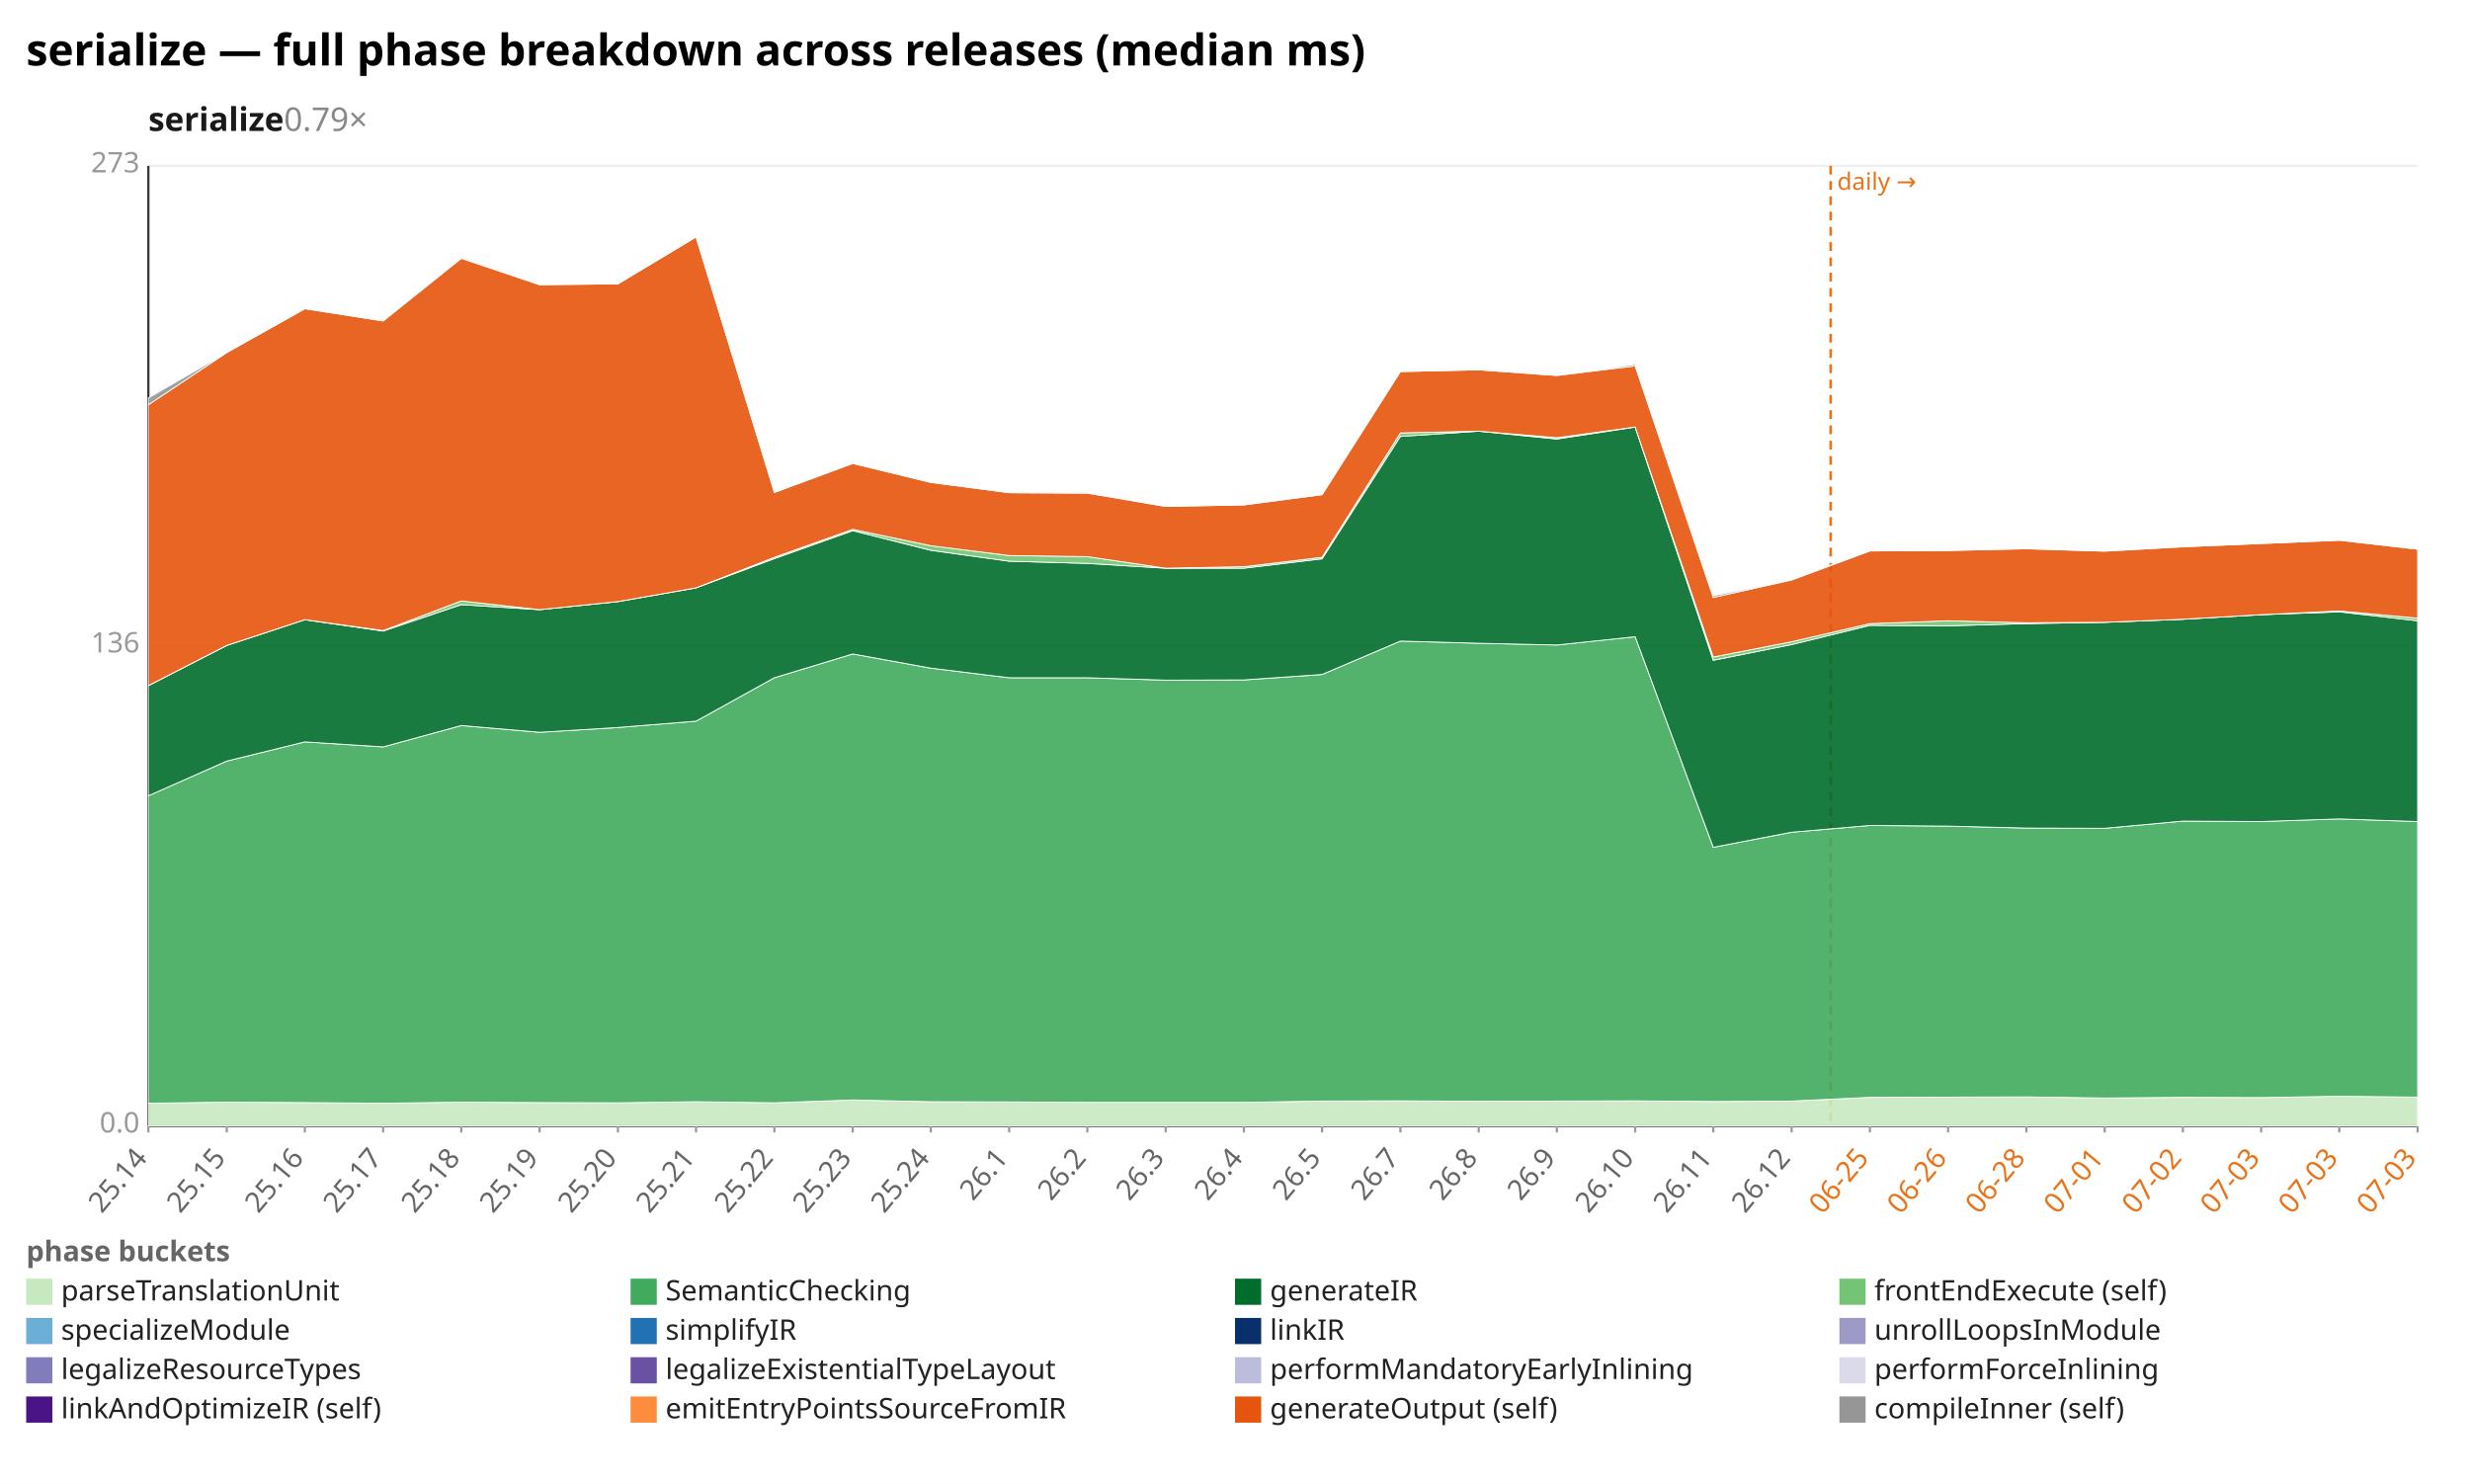
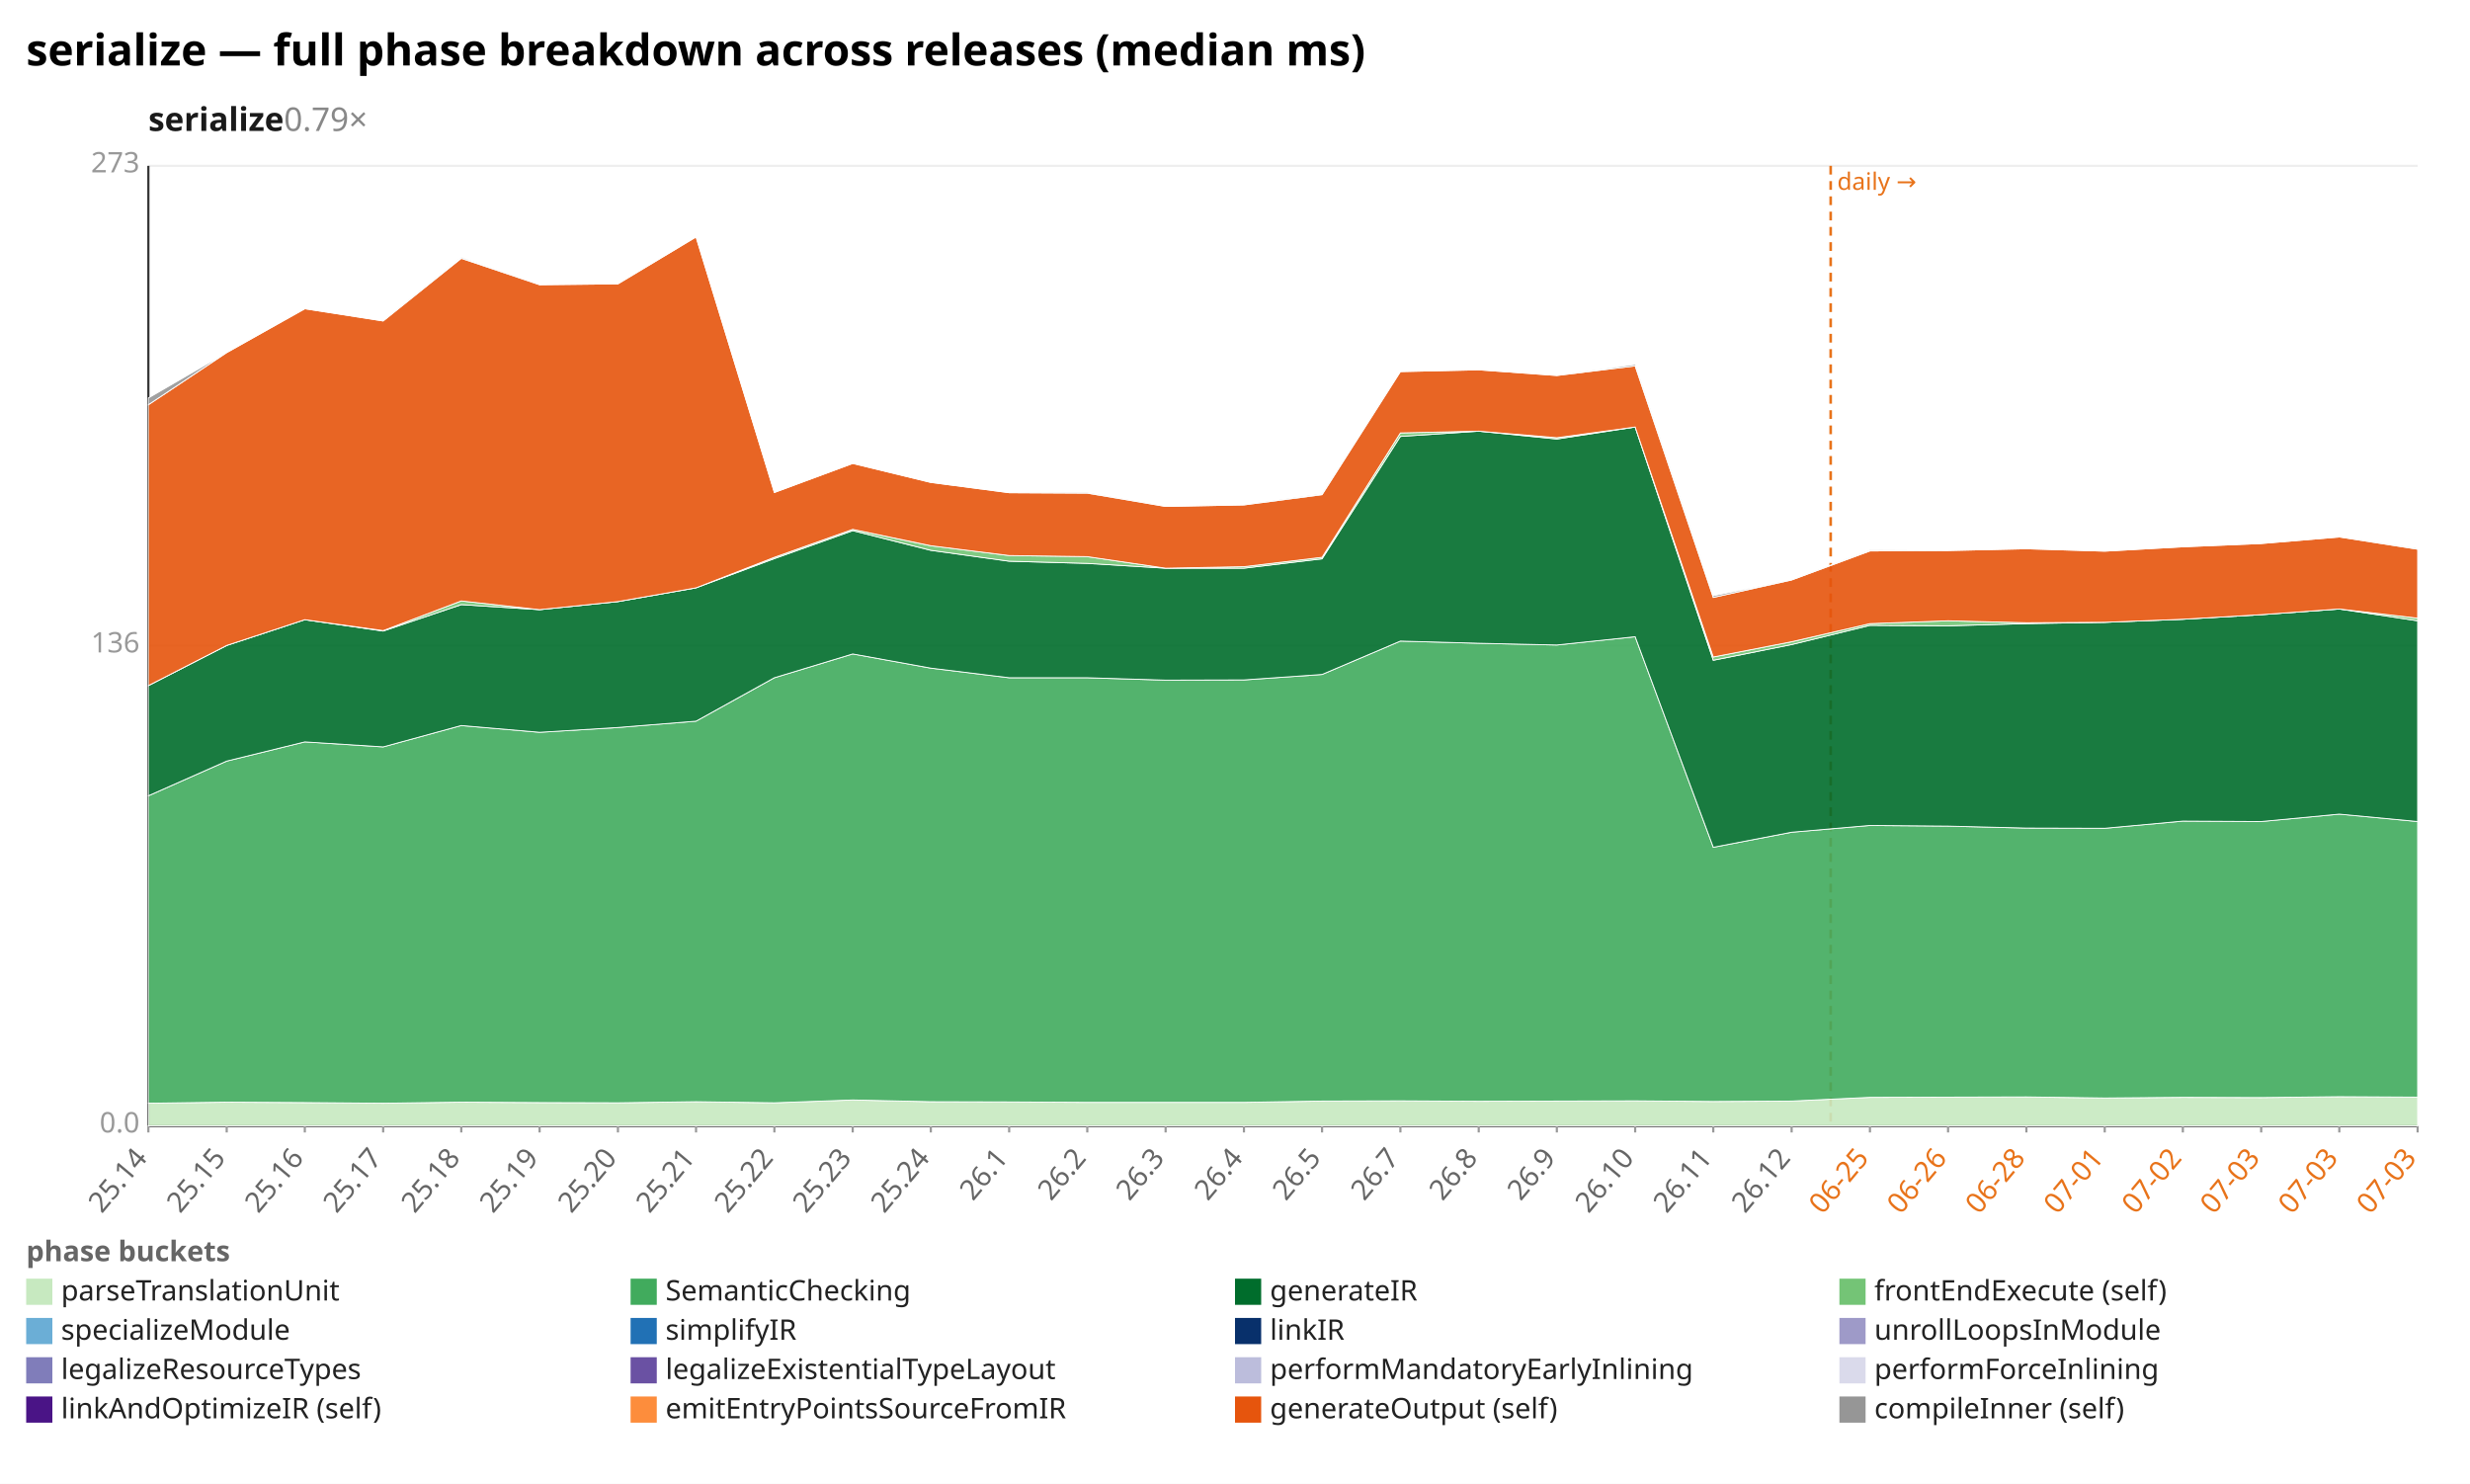
<svg xmlns="http://www.w3.org/2000/svg" width="1132" height="680" viewBox="0 0 1132 680" preserveAspectRatio="xMidYMid meet" font-family="sans-serif" font-size="13">
  <rect width="1132" height="680" fill="white" />
  <text x="12" y="30" font-size="20" font-weight="bold">serialize — full phase breakdown across releases (median ms)</text>
  <text x="68" y="60" font-size="15" font-weight="600" fill="#1a1a1a">serialize<tspan fill="#888" font-weight="400" text-decoration="none">  0.79×</tspan>
  </text>
  <line x1="68.0" y1="516.0" x2="1108.0" y2="516.0" stroke="#eee" />
  <text x="64.0" y="519.0" text-anchor="end" fill="#999">0.0</text>
  <line x1="68.0" y1="296.0" x2="1108.0" y2="296.0" stroke="#eee" />
  <text x="64.0" y="299.0" text-anchor="end" fill="#999">136</text>
  <line x1="68.0" y1="76.0" x2="1108.0" y2="76.0" stroke="#eee" />
  <text x="64.0" y="79.0" text-anchor="end" fill="#999">273</text>
  <line x1="68.0" y1="76.0" x2="68.0" y2="516.0" stroke="#333" />
  <line x1="68.0" y1="516.0" x2="1108.0" y2="516.0" stroke="#333" />
  <line x1="839.0" y1="76.0" x2="839.0" y2="516.0" stroke="#e8731a" stroke-width="1.2" stroke-dasharray="4 3" />
  <text x="842.0" y="87.0" fill="#e8731a" font-size="11">daily →</text>
  <line x1="68.0" y1="516.0" x2="68.0" y2="519.0" stroke="#999" />
  <text x="68.0" y="531.0" text-anchor="end" fill="#666" transform="rotate(-50 68.0 531.0)">25.14</text>
  <line x1="103.9" y1="516.0" x2="103.9" y2="519.0" stroke="#999" />
  <text x="103.9" y="531.0" text-anchor="end" fill="#666" transform="rotate(-50 103.9 531.0)">25.15</text>
  <line x1="139.7" y1="516.0" x2="139.7" y2="519.0" stroke="#999" />
  <text x="139.7" y="531.0" text-anchor="end" fill="#666" transform="rotate(-50 139.7 531.0)">25.16</text>
  <line x1="175.6" y1="516.0" x2="175.6" y2="519.0" stroke="#999" />
  <text x="175.6" y="531.0" text-anchor="end" fill="#666" transform="rotate(-50 175.6 531.0)">25.17</text>
  <line x1="211.4" y1="516.0" x2="211.4" y2="519.0" stroke="#999" />
  <text x="211.4" y="531.0" text-anchor="end" fill="#666" transform="rotate(-50 211.4 531.0)">25.18</text>
  <line x1="247.3" y1="516.0" x2="247.3" y2="519.0" stroke="#999" />
  <text x="247.3" y="531.0" text-anchor="end" fill="#666" transform="rotate(-50 247.3 531.0)">25.19</text>
  <line x1="283.2" y1="516.0" x2="283.2" y2="519.0" stroke="#999" />
  <text x="283.2" y="531.0" text-anchor="end" fill="#666" transform="rotate(-50 283.2 531.0)">25.20</text>
  <line x1="319.0" y1="516.0" x2="319.0" y2="519.0" stroke="#999" />
  <text x="319.0" y="531.0" text-anchor="end" fill="#666" transform="rotate(-50 319.0 531.0)">25.21</text>
  <line x1="354.9" y1="516.0" x2="354.9" y2="519.0" stroke="#999" />
  <text x="354.9" y="531.0" text-anchor="end" fill="#666" transform="rotate(-50 354.9 531.0)">25.22</text>
  <line x1="390.8" y1="516.0" x2="390.8" y2="519.0" stroke="#999" />
  <text x="390.8" y="531.0" text-anchor="end" fill="#666" transform="rotate(-50 390.8 531.0)">25.23</text>
  <line x1="426.6" y1="516.0" x2="426.6" y2="519.0" stroke="#999" />
  <text x="426.6" y="531.0" text-anchor="end" fill="#666" transform="rotate(-50 426.6 531.0)">25.24</text>
  <line x1="462.5" y1="516.0" x2="462.5" y2="519.0" stroke="#999" />
  <text x="462.5" y="531.0" text-anchor="end" fill="#666" transform="rotate(-50 462.5 531.0)">26.1</text>
  <line x1="498.3" y1="516.0" x2="498.3" y2="519.0" stroke="#999" />
  <text x="498.3" y="531.0" text-anchor="end" fill="#666" transform="rotate(-50 498.3 531.0)">26.2</text>
  <line x1="534.2" y1="516.0" x2="534.2" y2="519.0" stroke="#999" />
  <text x="534.2" y="531.0" text-anchor="end" fill="#666" transform="rotate(-50 534.2 531.0)">26.3</text>
  <line x1="570.1" y1="516.0" x2="570.1" y2="519.0" stroke="#999" />
  <text x="570.1" y="531.0" text-anchor="end" fill="#666" transform="rotate(-50 570.1 531.0)">26.4</text>
  <line x1="605.9" y1="516.0" x2="605.9" y2="519.0" stroke="#999" />
  <text x="605.9" y="531.0" text-anchor="end" fill="#666" transform="rotate(-50 605.9 531.0)">26.5</text>
  <line x1="641.8" y1="516.0" x2="641.8" y2="519.0" stroke="#999" />
  <text x="641.8" y="531.0" text-anchor="end" fill="#666" transform="rotate(-50 641.8 531.0)">26.7</text>
  <line x1="677.7" y1="516.0" x2="677.7" y2="519.0" stroke="#999" />
  <text x="677.7" y="531.0" text-anchor="end" fill="#666" transform="rotate(-50 677.7 531.0)">26.8</text>
  <line x1="713.5" y1="516.0" x2="713.5" y2="519.0" stroke="#999" />
  <text x="713.5" y="531.0" text-anchor="end" fill="#666" transform="rotate(-50 713.5 531.0)">26.9</text>
  <line x1="749.4" y1="516.0" x2="749.4" y2="519.0" stroke="#999" />
  <text x="749.4" y="531.0" text-anchor="end" fill="#666" transform="rotate(-50 749.4 531.0)">26.10</text>
  <line x1="785.2" y1="516.0" x2="785.2" y2="519.0" stroke="#999" />
  <text x="785.2" y="531.0" text-anchor="end" fill="#666" transform="rotate(-50 785.2 531.0)">26.11</text>
  <line x1="821.1" y1="516.0" x2="821.1" y2="519.0" stroke="#999" />
  <text x="821.1" y="531.0" text-anchor="end" fill="#666" transform="rotate(-50 821.1 531.0)">26.12</text>
  <line x1="857.0" y1="516.0" x2="857.0" y2="519.0" stroke="#999" />
  <text x="857.0" y="531.0" text-anchor="end" fill="#e8731a" transform="rotate(-50 857.0 531.0)">06-25</text>
  <line x1="892.8" y1="516.0" x2="892.8" y2="519.0" stroke="#999" />
  <text x="892.8" y="531.0" text-anchor="end" fill="#e8731a" transform="rotate(-50 892.8 531.0)">06-26</text>
  <line x1="928.7" y1="516.0" x2="928.7" y2="519.0" stroke="#999" />
  <text x="928.7" y="531.0" text-anchor="end" fill="#e8731a" transform="rotate(-50 928.7 531.0)">06-28</text>
  <line x1="964.6" y1="516.0" x2="964.6" y2="519.0" stroke="#999" />
  <text x="964.6" y="531.0" text-anchor="end" fill="#e8731a" transform="rotate(-50 964.6 531.0)">07-01</text>
  <line x1="1000.4" y1="516.0" x2="1000.4" y2="519.0" stroke="#999" />
  <text x="1000.4" y="531.0" text-anchor="end" fill="#e8731a" transform="rotate(-50 1000.4 531.0)">07-02</text>
  <line x1="1036.3" y1="516.0" x2="1036.3" y2="519.0" stroke="#999" />
  <text x="1036.3" y="531.0" text-anchor="end" fill="#e8731a" transform="rotate(-50 1036.3 531.0)">07-03</text>
  <line x1="1072.1" y1="516.0" x2="1072.1" y2="519.0" stroke="#999" />
  <text x="1072.1" y="531.0" text-anchor="end" fill="#e8731a" transform="rotate(-50 1072.1 531.0)">07-03</text>
  <line x1="1108.0" y1="516.0" x2="1108.0" y2="519.0" stroke="#999" />
  <text x="1108.0" y="531.0" text-anchor="end" fill="#e8731a" transform="rotate(-50 1108.0 531.0)">07-03</text>
-   <polygon points="68.0,505.6 103.9,505.1 139.7,505.3 175.6,505.6 211.4,505.1 247.3,505.3 283.2,505.4 319.0,504.9 354.9,505.4 390.8,504.1 426.6,504.9 462.5,505.0 498.3,505.2 534.2,505.2 570.1,505.2 605.9,504.6 641.8,504.5 677.7,504.7 713.5,504.6 749.4,504.5 785.2,504.8 821.1,504.6 857.0,502.9 892.8,502.8 928.7,502.7 964.6,503.2 1000.4,502.9 1036.3,503.0 1072.1,502.4 1108.0,502.8 1108.0,516.0 1072.1,516.0 1036.3,516.0 1000.4,516.0 964.6,516.0 928.7,516.0 892.8,516.0 857.0,516.0 821.1,516.0 785.2,516.0 749.4,516.0 713.5,516.0 677.7,516.0 641.8,516.0 605.9,516.0 570.1,516.0 534.2,516.0 498.3,516.0 462.5,516.0 426.6,516.0 390.8,516.0 354.9,516.0 319.0,516.0 283.2,516.0 247.3,516.0 211.4,516.0 175.6,516.0 139.7,516.0 103.9,516.0 68.0,516.0" fill="#c7e9c0" fill-opacity="0.9" stroke="#fff" stroke-width="0.4" />
-   <polygon points="68.0,364.7 103.9,348.8 139.7,340.0 175.6,342.3 211.4,332.5 247.3,335.6 283.2,333.4 319.0,330.5 354.9,310.6 390.8,299.7 426.6,306.2 462.5,310.6 498.3,310.6 534.2,311.7 570.1,311.6 605.9,309.1 641.8,293.8 677.7,294.8 713.5,295.6 749.4,291.8 785.2,388.3 821.1,381.4 857.0,378.3 892.8,378.6 928.7,379.5 964.6,379.6 1000.4,376.3 1036.3,376.5 1072.1,375.3 1108.0,376.5 1108.0,502.8 1072.1,502.4 1036.3,503.0 1000.4,502.9 964.6,503.2 928.7,502.7 892.8,502.8 857.0,502.9 821.1,504.6 785.2,504.8 749.4,504.5 713.5,504.6 677.7,504.7 641.8,504.5 605.9,504.6 570.1,505.2 534.2,505.2 498.3,505.2 462.5,505.0 426.6,504.9 390.8,504.1 354.9,505.4 319.0,504.9 283.2,505.4 247.3,505.3 211.4,505.1 175.6,505.6 139.7,505.3 103.9,505.1 68.0,505.6" fill="#41ab5d" fill-opacity="0.9" stroke="#fff" stroke-width="0.4" />
-   <polygon points="68.0,314.2 103.9,295.8 139.7,284.0 175.6,289.2 211.4,277.1 247.3,279.4 283.2,275.7 319.0,269.4 354.9,256.0 390.8,243.2 426.6,252.2 462.5,257.2 498.3,258.2 534.2,260.4 570.1,260.4 605.9,256.1 641.8,200.0 677.7,197.6 713.5,201.2 749.4,195.7 785.2,302.6 821.1,295.4 857.0,286.6 892.8,286.8 928.7,285.8 964.6,285.2 1000.4,283.8 1036.3,281.7 1072.1,280.4 1108.0,284.5 1108.0,376.5 1072.1,375.3 1036.3,376.5 1000.4,376.3 964.6,379.6 928.7,379.5 892.8,378.6 857.0,378.3 821.1,381.4 785.2,388.3 749.4,291.8 713.5,295.6 677.7,294.8 641.8,293.8 605.9,309.1 570.1,311.6 534.2,311.7 498.3,310.6 462.5,310.6 426.6,306.2 390.8,299.7 354.9,310.6 319.0,330.5 283.2,333.4 247.3,335.6 211.4,332.5 175.6,342.3 139.7,340.0 103.9,348.8 68.0,364.7" fill="#006d2c" fill-opacity="0.9" stroke="#fff" stroke-width="0.4" />
-   <polygon points="68.0,314.2 103.9,295.8 139.7,284.0 175.6,289.0 211.4,275.4 247.3,279.4 283.2,275.7 319.0,269.4 354.9,255.4 390.8,242.6 426.6,250.1 462.5,254.6 498.3,255.1 534.2,260.4 570.1,259.7 605.9,255.4 641.8,198.4 677.7,197.6 713.5,200.6 749.4,195.7 785.2,301.1 821.1,294.1 857.0,285.8 892.8,284.5 928.7,285.4 964.6,285.2 1000.4,283.8 1036.3,281.7 1072.1,280.0 1108.0,283.3 1108.0,284.5 1072.1,280.4 1036.3,281.7 1000.4,283.8 964.6,285.2 928.7,285.8 892.8,286.8 857.0,286.6 821.1,295.4 785.2,302.6 749.4,195.7 713.5,201.2 677.7,197.6 641.8,200.0 605.9,256.1 570.1,260.4 534.2,260.4 498.3,258.2 462.5,257.2 426.6,252.2 390.8,243.2 354.9,256.0 319.0,269.4 283.2,275.7 247.3,279.4 211.4,277.1 175.6,289.2 139.7,284.0 103.9,295.8 68.0,314.2" fill="#74c476" fill-opacity="0.9" stroke="#fff" stroke-width="0.4" />
-   <polygon points="68.0,185.5 103.9,161.6 139.7,141.5 175.6,147.1 211.4,118.4 247.3,130.5 283.2,130.1 319.0,108.6 354.9,225.7 390.8,212.4 426.6,221.1 462.5,225.8 498.3,226.0 534.2,232.1 570.1,231.4 605.9,226.7 641.8,170.3 677.7,169.5 713.5,172.1 749.4,167.7 785.2,273.8 821.1,265.8 857.0,252.5 892.8,252.3 928.7,251.5 964.6,252.6 1000.4,250.6 1036.3,249.1 1072.1,247.6 1108.0,251.7 1108.0,283.3 1072.1,280.0 1036.3,281.7 1000.4,283.8 964.6,285.2 928.7,285.4 892.8,284.5 857.0,285.8 821.1,294.1 785.2,301.1 749.4,195.7 713.5,200.6 677.7,197.6 641.8,198.4 605.9,255.4 570.1,259.7 534.2,260.4 498.3,255.1 462.5,254.6 426.6,250.1 390.8,242.6 354.9,255.4 319.0,269.4 283.2,275.7 247.3,279.4 211.4,275.4 175.6,289.0 139.7,284.0 103.9,295.8 68.0,314.2" fill="#e6550d" fill-opacity="0.9" stroke="#fff" stroke-width="0.4" />
-   <polygon points="68.0,182.4 103.9,161.6 139.7,141.5 175.6,147.1 211.4,117.9 247.3,130.5 283.2,130.1 319.0,108.6 354.9,225.7 390.8,212.4 426.6,221.1 462.5,225.8 498.3,225.8 534.2,232.1 570.1,231.4 605.9,226.3 641.8,170.3 677.7,169.5 713.5,172.1 749.4,167.0 785.2,273.0 821.1,265.8 857.0,252.1 892.8,252.3 928.7,251.5 964.6,252.6 1000.4,250.6 1036.3,249.1 1072.1,247.6 1108.0,251.4 1108.0,251.7 1072.1,247.6 1036.3,249.1 1000.4,250.6 964.6,252.6 928.7,251.5 892.8,252.3 857.0,252.5 821.1,265.8 785.2,273.8 749.4,167.7 713.5,172.1 677.7,169.5 641.8,170.3 605.9,226.7 570.1,231.4 534.2,232.1 498.3,226.0 462.5,225.8 426.6,221.1 390.8,212.4 354.9,225.7 319.0,108.6 283.2,130.1 247.3,130.5 211.4,118.4 175.6,147.1 139.7,141.5 103.9,161.6 68.0,185.5" fill="#969696" fill-opacity="0.9" stroke="#fff" stroke-width="0.4" />
+   <polygon points="68.0,505.6 103.9,505.1 139.7,505.3 175.6,505.6 211.4,505.1 247.3,505.3 283.2,505.4 319.0,504.9 354.9,505.4 390.8,504.1 426.6,504.9 462.5,505.0 498.3,505.2 534.2,505.2 570.1,505.2 605.9,504.6 641.8,504.5 677.7,504.7 713.5,504.6 749.4,504.5 785.2,504.8 821.1,504.6 857.0,502.9 892.8,502.8 928.7,502.7 964.6,503.2 1000.4,502.9 1036.3,503.0 1072.1,502.6 1108.0,502.8 1108.0,516.0 1072.1,516.0 1036.3,516.0 1000.4,516.0 964.6,516.0 928.7,516.0 892.8,516.0 857.0,516.0 821.1,516.0 785.2,516.0 749.4,516.0 713.5,516.0 677.7,516.0 641.8,516.0 605.9,516.0 570.1,516.0 534.2,516.0 498.3,516.0 462.5,516.0 426.6,516.0 390.8,516.0 354.9,516.0 319.0,516.0 283.2,516.0 247.3,516.0 211.4,516.0 175.6,516.0 139.7,516.0 103.9,516.0 68.0,516.0" fill="#c7e9c0" fill-opacity="0.9" stroke="#fff" stroke-width="0.4" />
+   <polygon points="68.0,364.7 103.9,348.8 139.7,340.0 175.6,342.3 211.4,332.5 247.3,335.6 283.2,333.4 319.0,330.5 354.9,310.6 390.8,299.7 426.6,306.2 462.5,310.6 498.3,310.6 534.2,311.7 570.1,311.6 605.9,309.1 641.8,293.8 677.7,294.8 713.5,295.6 749.4,291.8 785.2,388.3 821.1,381.4 857.0,378.3 892.8,378.6 928.7,379.5 964.6,379.6 1000.4,376.3 1036.3,376.5 1072.1,373.1 1108.0,376.5 1108.0,502.8 1072.1,502.6 1036.3,503.0 1000.4,502.9 964.6,503.2 928.7,502.7 892.8,502.8 857.0,502.9 821.1,504.6 785.2,504.8 749.4,504.5 713.5,504.6 677.7,504.7 641.8,504.5 605.9,504.6 570.1,505.2 534.2,505.2 498.3,505.2 462.5,505.0 426.6,504.9 390.8,504.1 354.9,505.4 319.0,504.9 283.2,505.4 247.3,505.3 211.4,505.1 175.6,505.6 139.7,505.3 103.9,505.1 68.0,505.6" fill="#41ab5d" fill-opacity="0.9" stroke="#fff" stroke-width="0.4" />
+   <polygon points="68.0,314.2 103.9,295.8 139.7,284.0 175.6,289.2 211.4,277.1 247.3,279.4 283.2,275.7 319.0,269.4 354.9,256.0 390.8,243.2 426.6,252.2 462.5,257.2 498.3,258.2 534.2,260.4 570.1,260.4 605.9,256.1 641.8,200.0 677.7,197.6 713.5,201.2 749.4,195.7 785.2,302.6 821.1,295.4 857.0,286.6 892.8,286.8 928.7,285.8 964.6,285.2 1000.4,283.8 1036.3,281.7 1072.1,279.1 1108.0,284.5 1108.0,376.5 1072.1,373.1 1036.3,376.5 1000.4,376.3 964.6,379.6 928.7,379.5 892.8,378.6 857.0,378.3 821.1,381.4 785.2,388.3 749.4,291.8 713.5,295.6 677.7,294.8 641.8,293.8 605.9,309.1 570.1,311.6 534.2,311.7 498.3,310.6 462.5,310.6 426.6,306.2 390.8,299.7 354.9,310.6 319.0,330.5 283.2,333.4 247.3,335.6 211.4,332.5 175.6,342.3 139.7,340.0 103.9,348.8 68.0,364.7" fill="#006d2c" fill-opacity="0.9" stroke="#fff" stroke-width="0.4" />
+   <polygon points="68.0,314.2 103.9,295.8 139.7,284.0 175.6,289.0 211.4,275.4 247.3,279.4 283.2,275.7 319.0,269.4 354.9,255.4 390.8,242.6 426.6,250.1 462.5,254.6 498.3,255.1 534.2,260.4 570.1,259.7 605.9,255.4 641.8,198.4 677.7,197.6 713.5,200.6 749.4,195.7 785.2,301.1 821.1,294.1 857.0,285.8 892.8,284.5 928.7,285.4 964.6,285.2 1000.4,283.8 1036.3,281.7 1072.1,279.1 1108.0,283.3 1108.0,284.5 1072.1,279.1 1036.3,281.7 1000.4,283.8 964.6,285.2 928.7,285.8 892.8,286.8 857.0,286.6 821.1,295.4 785.2,302.6 749.4,195.7 713.5,201.2 677.7,197.6 641.8,200.0 605.9,256.1 570.1,260.4 534.2,260.4 498.3,258.2 462.5,257.2 426.6,252.2 390.8,243.2 354.9,256.0 319.0,269.4 283.2,275.7 247.3,279.4 211.4,277.1 175.6,289.2 139.7,284.0 103.9,295.8 68.0,314.2" fill="#74c476" fill-opacity="0.9" stroke="#fff" stroke-width="0.4" />
+   <polygon points="68.0,185.5 103.9,161.6 139.7,141.5 175.6,147.1 211.4,118.4 247.3,130.5 283.2,130.1 319.0,108.6 354.9,225.7 390.8,212.4 426.6,221.1 462.5,225.8 498.3,226.0 534.2,232.1 570.1,231.4 605.9,226.7 641.8,170.3 677.7,169.5 713.5,172.1 749.4,167.7 785.2,273.8 821.1,265.8 857.0,252.5 892.8,252.3 928.7,251.5 964.6,252.6 1000.4,250.6 1036.3,249.1 1072.1,246.1 1108.0,251.7 1108.0,283.3 1072.1,279.1 1036.3,281.7 1000.4,283.8 964.6,285.2 928.7,285.4 892.8,284.5 857.0,285.8 821.1,294.1 785.2,301.1 749.4,195.7 713.5,200.6 677.7,197.6 641.8,198.4 605.9,255.4 570.1,259.7 534.2,260.4 498.3,255.1 462.5,254.6 426.6,250.1 390.8,242.6 354.9,255.4 319.0,269.4 283.2,275.7 247.3,279.4 211.4,275.4 175.6,289.0 139.7,284.0 103.9,295.8 68.0,314.2" fill="#e6550d" fill-opacity="0.9" stroke="#fff" stroke-width="0.4" />
+   <polygon points="68.0,182.4 103.9,161.6 139.7,141.5 175.6,147.1 211.4,117.9 247.3,130.5 283.2,130.1 319.0,108.6 354.9,225.7 390.8,212.4 426.6,221.1 462.5,225.8 498.3,225.8 534.2,232.1 570.1,231.4 605.9,226.3 641.8,170.3 677.7,169.5 713.5,172.1 749.4,167.0 785.2,273.0 821.1,265.8 857.0,252.1 892.8,252.3 928.7,251.5 964.6,252.6 1000.4,250.6 1036.3,249.1 1072.1,246.1 1108.0,251.4 1108.0,251.7 1072.1,246.1 1036.3,249.1 1000.4,250.6 964.6,252.6 928.7,251.5 892.8,252.3 857.0,252.5 821.1,265.8 785.2,273.8 749.4,167.7 713.5,172.1 677.7,169.5 641.8,170.3 605.9,226.7 570.1,231.4 534.2,232.1 498.3,226.0 462.5,225.8 426.6,221.1 390.8,212.4 354.9,225.7 319.0,108.6 283.2,130.1 247.3,130.5 211.4,118.4 175.6,147.1 139.7,141.5 103.9,161.6 68.0,185.5" fill="#969696" fill-opacity="0.9" stroke="#fff" stroke-width="0.4" />
  <text x="12" y="578" fill="#666" font-weight="600">phase buckets</text>
  <rect x="12" y="586" width="12" height="12" fill="#c7e9c0" />
  <text x="28" y="596" fill="#222">parseTranslationUnit</text>
  <rect x="289" y="586" width="12" height="12" fill="#41ab5d" />
  <text x="305" y="596" fill="#222">SemanticChecking</text>
  <rect x="566" y="586" width="12" height="12" fill="#006d2c" />
  <text x="582" y="596" fill="#222">generateIR</text>
  <rect x="843" y="586" width="12" height="12" fill="#74c476" />
  <text x="859" y="596" fill="#222">frontEndExecute (self)</text>
  <rect x="12" y="604" width="12" height="12" fill="#6baed6" />
  <text x="28" y="614" fill="#222">specializeModule</text>
  <rect x="289" y="604" width="12" height="12" fill="#2171b5" />
  <text x="305" y="614" fill="#222">simplifyIR</text>
  <rect x="566" y="604" width="12" height="12" fill="#08306b" />
  <text x="582" y="614" fill="#222">linkIR</text>
  <rect x="843" y="604" width="12" height="12" fill="#9e9ac8" />
  <text x="859" y="614" fill="#222">unrollLoopsInModule</text>
  <rect x="12" y="622" width="12" height="12" fill="#807dba" />
  <text x="28" y="632" fill="#222">legalizeResourceTypes</text>
  <rect x="289" y="622" width="12" height="12" fill="#6a51a3" />
  <text x="305" y="632" fill="#222">legalizeExistentialTypeLayout</text>
  <rect x="566" y="622" width="12" height="12" fill="#bcbddc" />
  <text x="582" y="632" fill="#222">performMandatoryEarlyInlining</text>
  <rect x="843" y="622" width="12" height="12" fill="#dadaeb" />
  <text x="859" y="632" fill="#222">performForceInlining</text>
  <rect x="12" y="640" width="12" height="12" fill="#4a1486" />
  <text x="28" y="650" fill="#222">linkAndOptimizeIR (self)</text>
  <rect x="289" y="640" width="12" height="12" fill="#fd8d3c" />
  <text x="305" y="650" fill="#222">emitEntryPointsSourceFromIR</text>
  <rect x="566" y="640" width="12" height="12" fill="#e6550d" />
  <text x="582" y="650" fill="#222">generateOutput (self)</text>
  <rect x="843" y="640" width="12" height="12" fill="#969696" />
  <text x="859" y="650" fill="#222">compileInner (self)</text>
</svg>
